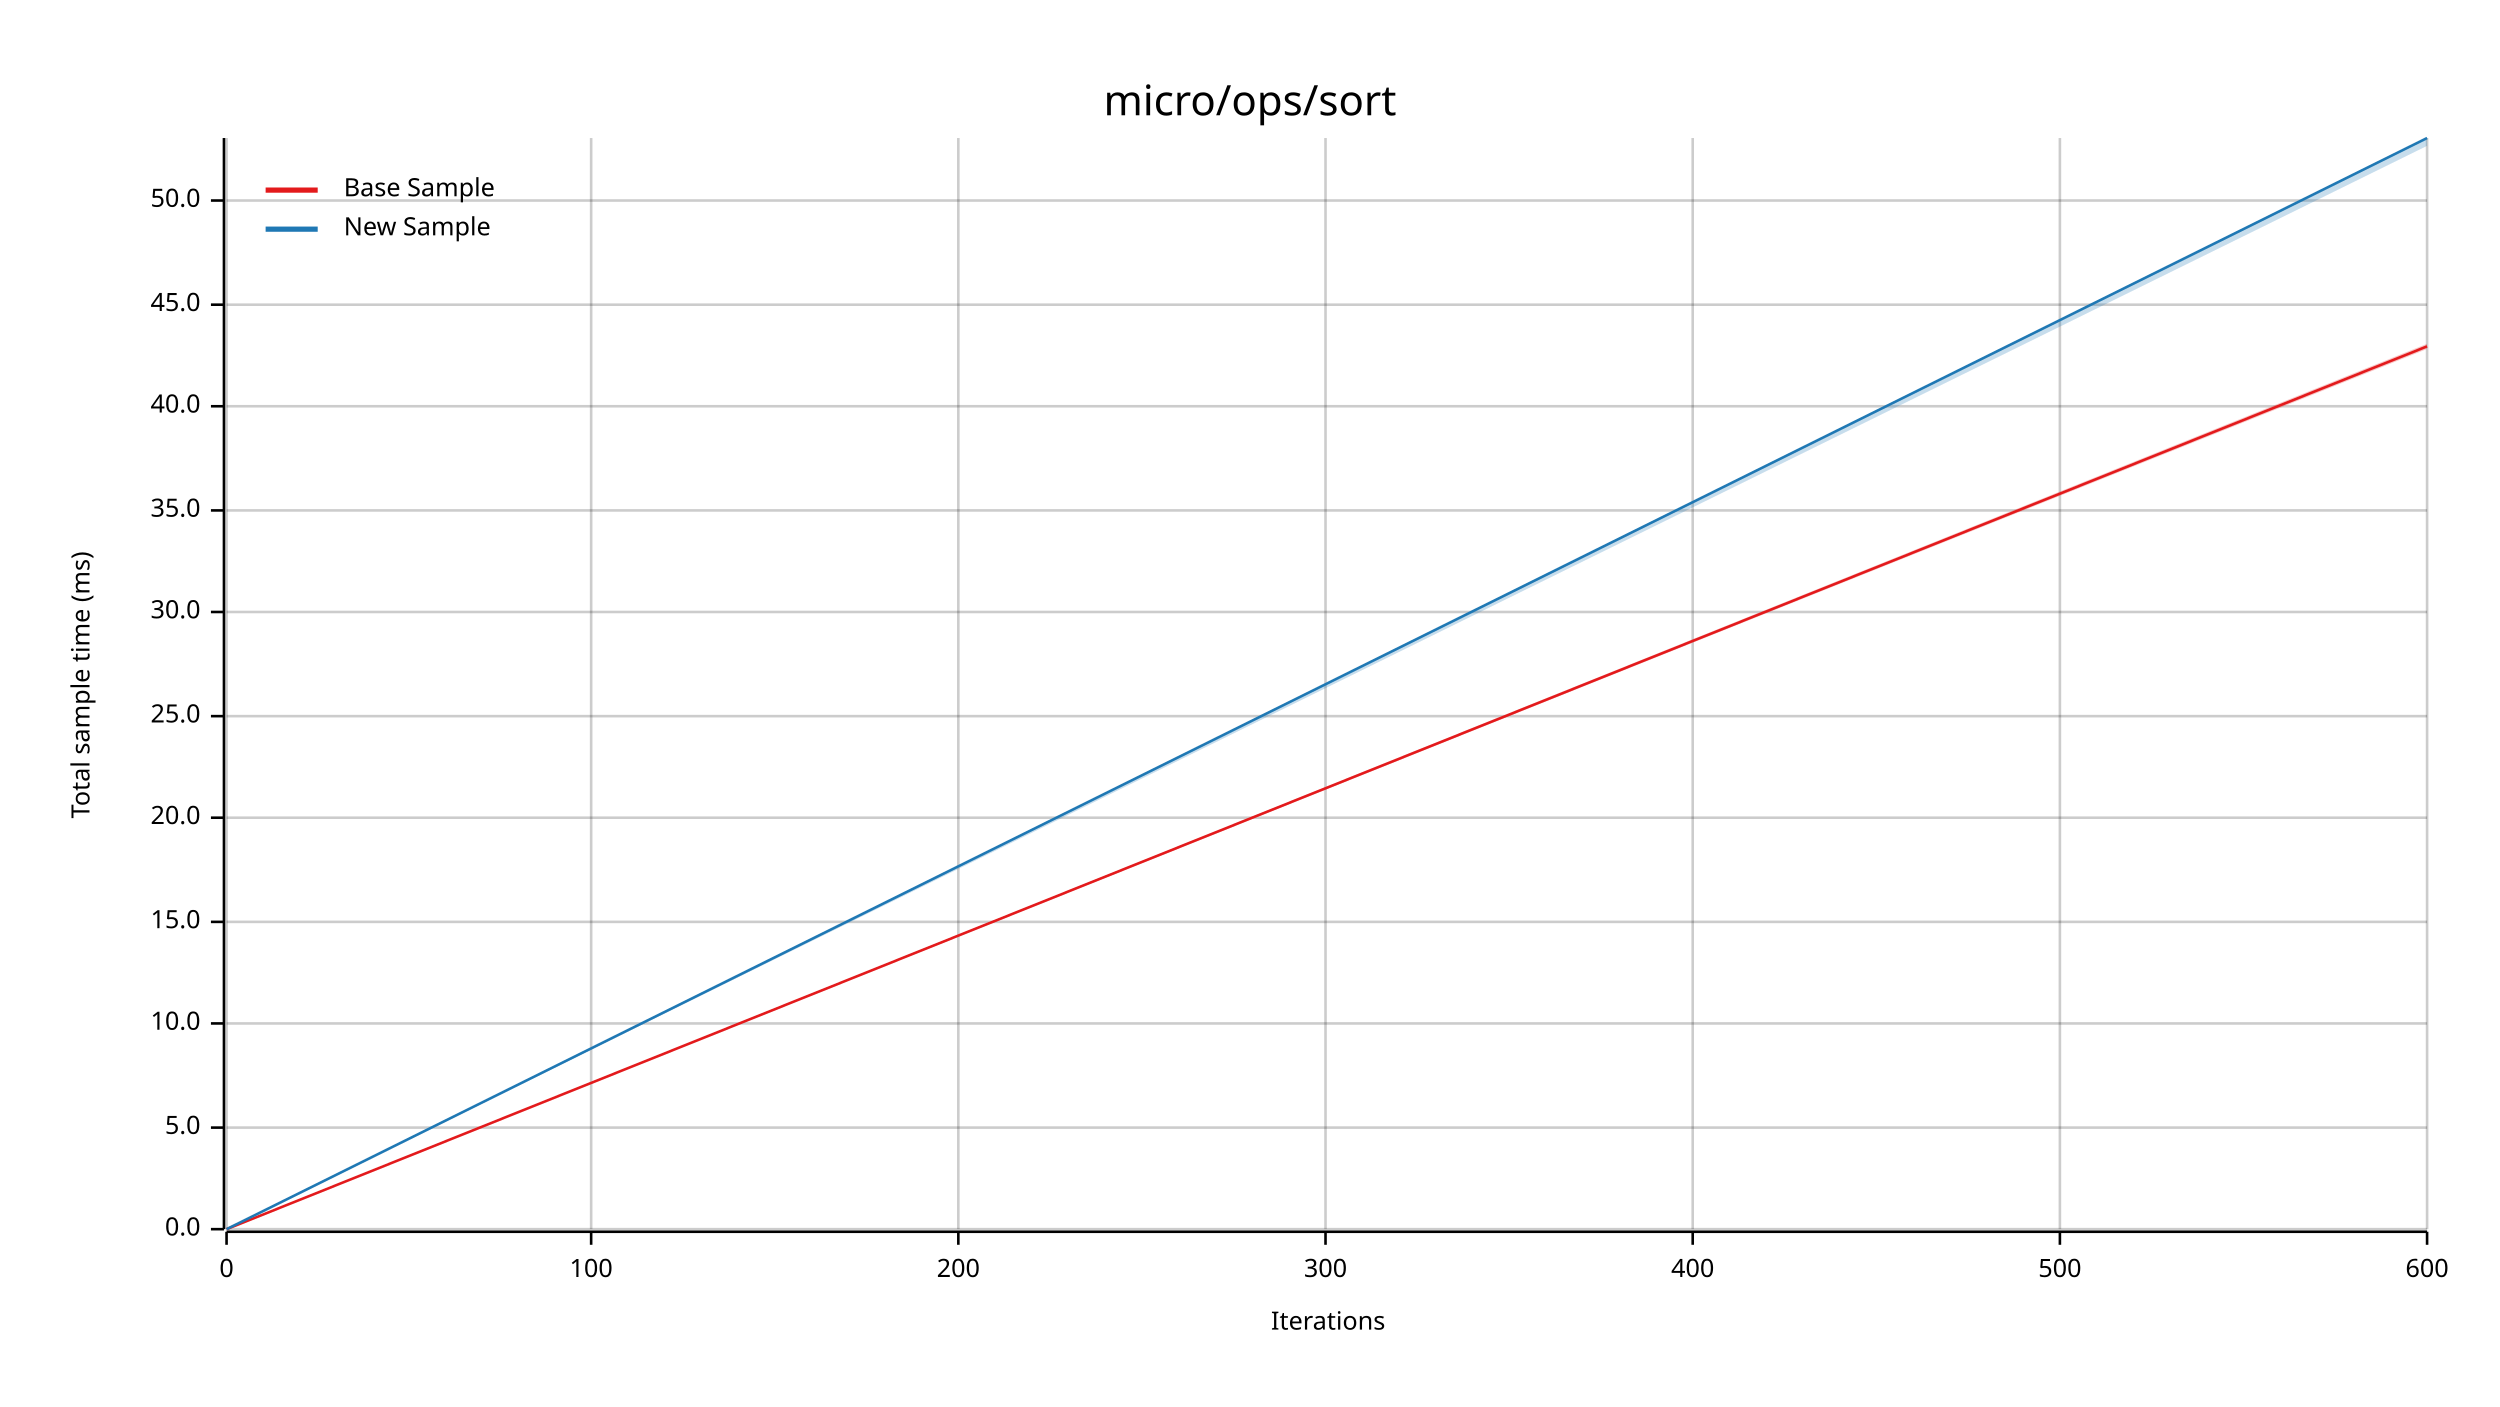
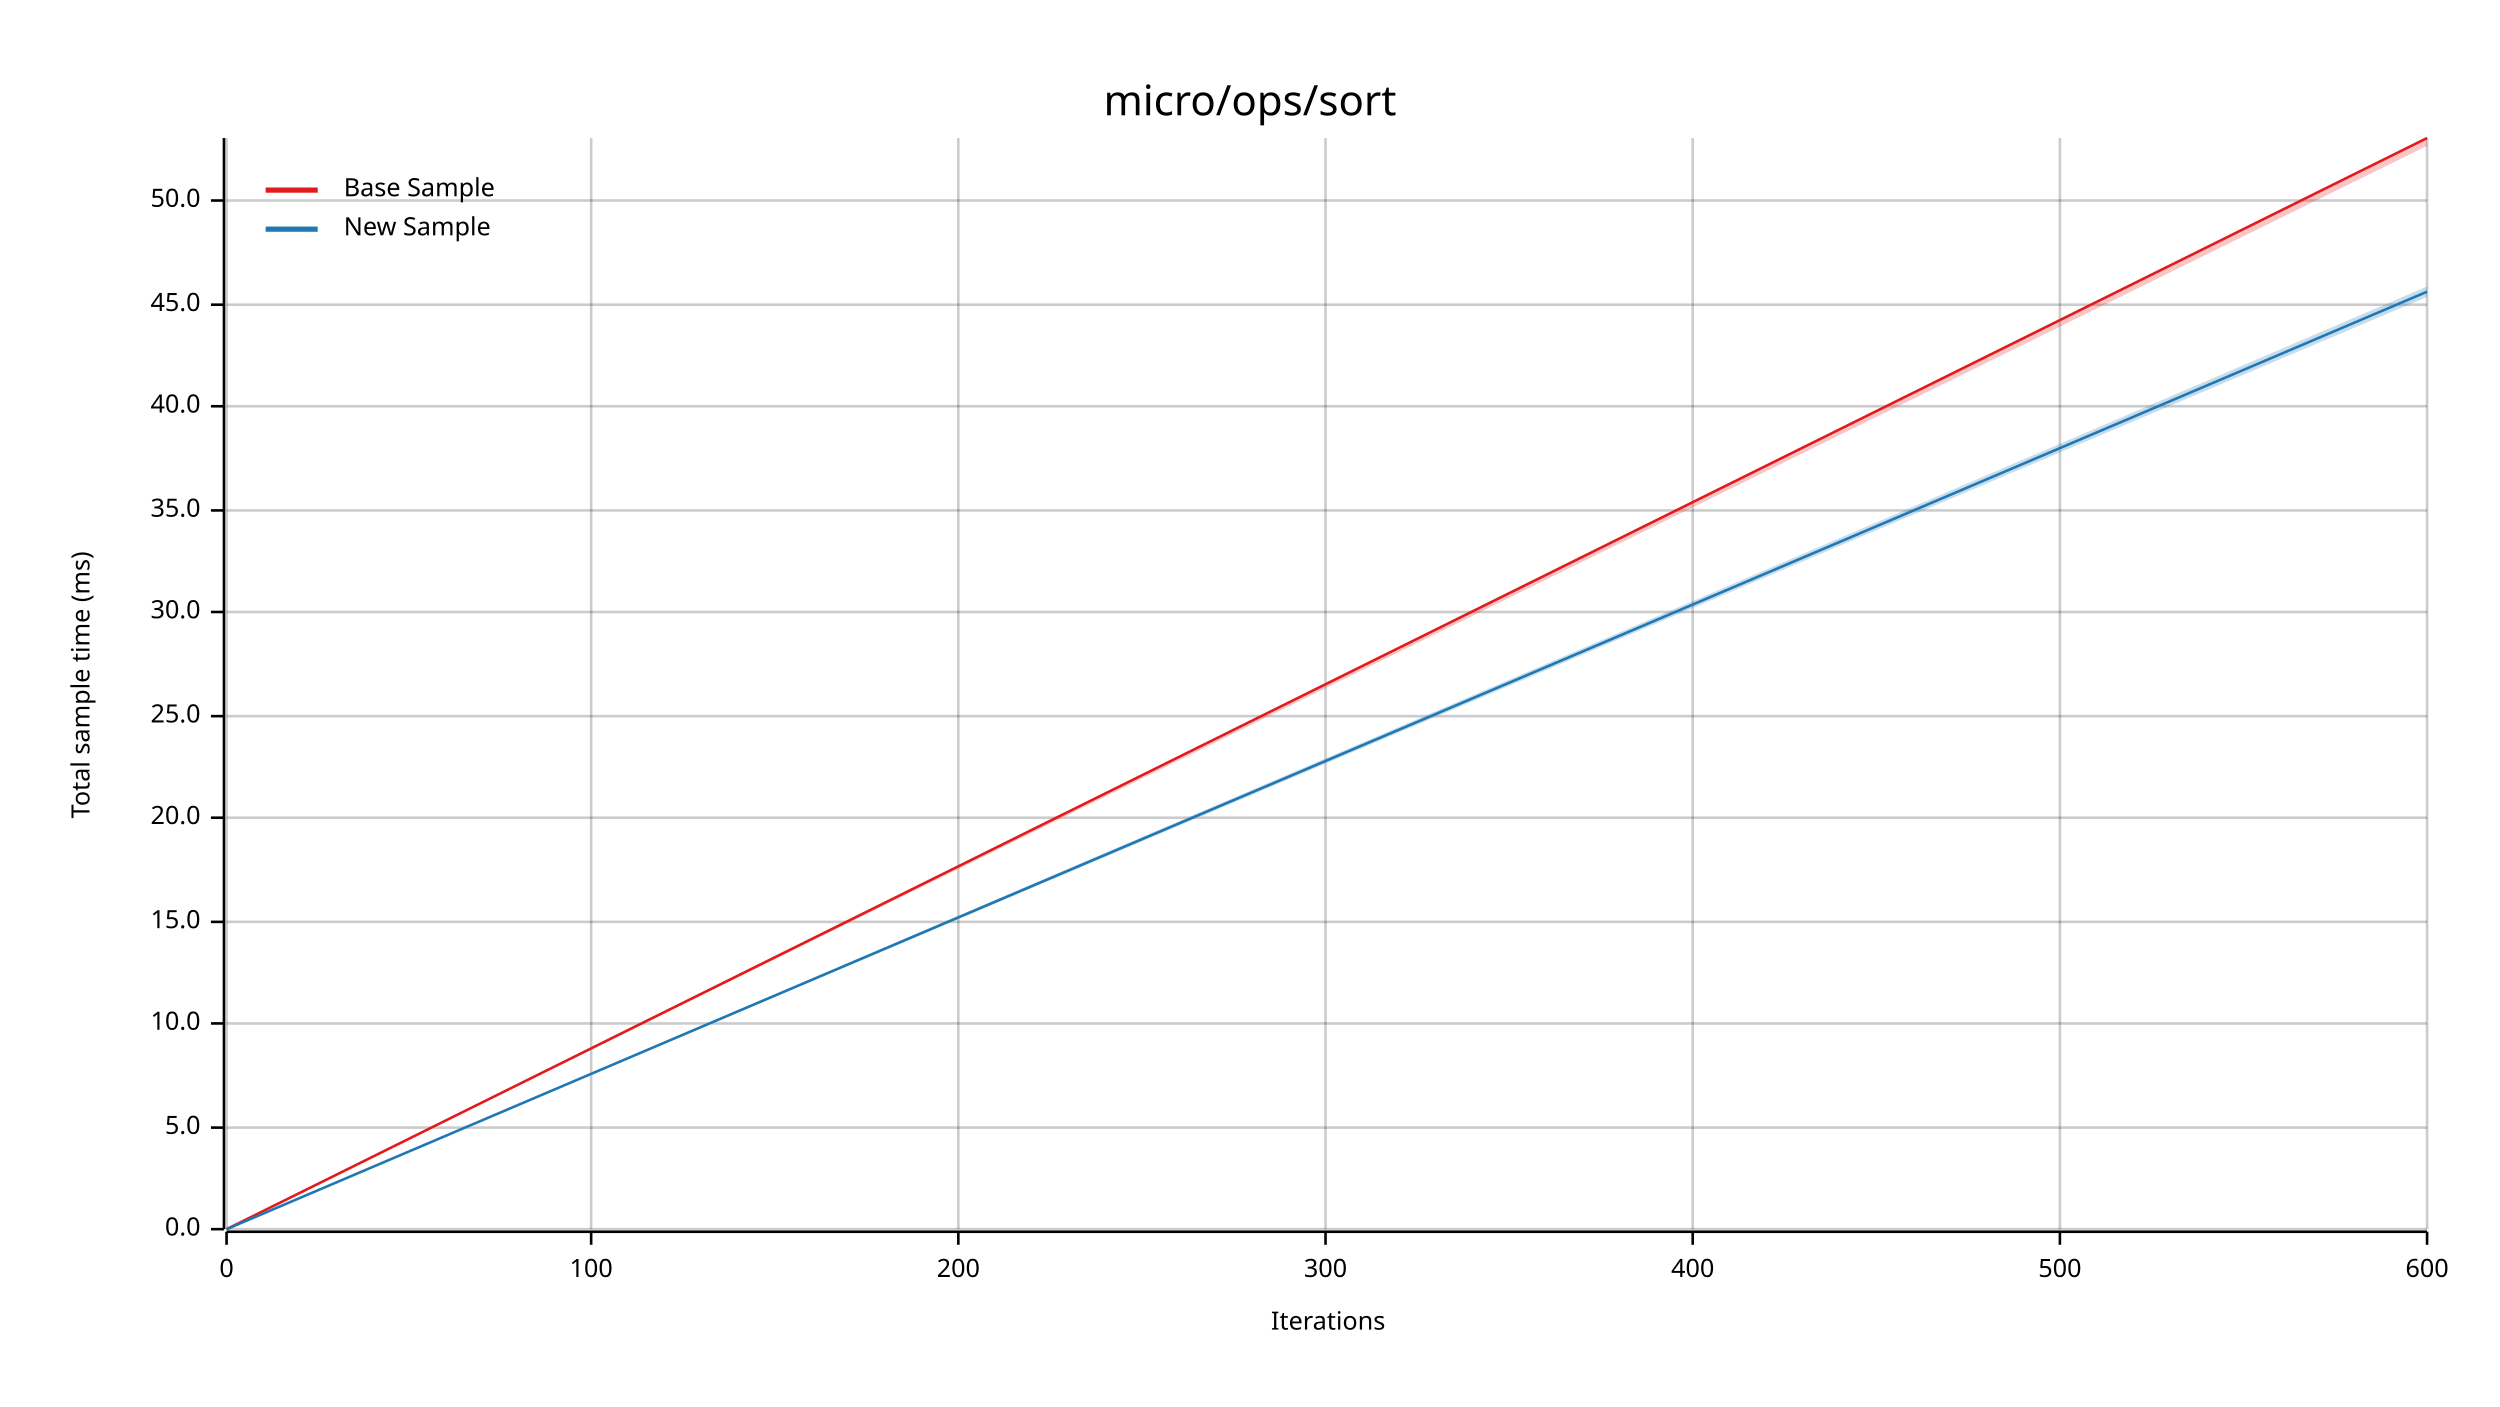
<svg xmlns="http://www.w3.org/2000/svg" width="960" height="540" viewBox="0 0 960 540">
  <text x="480" y="32" dy="0.76em" text-anchor="middle" font-family="sans-serif" font-size="16.129" opacity="1" fill="#000000">
micro/ops/sort
</text>
  <text x="27" y="263" dy="0.76em" text-anchor="middle" font-family="sans-serif" font-size="9.677" opacity="1" fill="#000000" transform="rotate(270, 27, 263)">
Total sample time (ms)
</text>
  <text x="510" y="513" dy="-0.5ex" text-anchor="middle" font-family="sans-serif" font-size="9.677" opacity="1" fill="#000000">
Iterations
</text>
  <line opacity="0.2" stroke="#000000" stroke-width="1" x1="87" y1="472" x2="87" y2="53" />
  <line opacity="0.2" stroke="#000000" stroke-width="1" x1="227" y1="472" x2="227" y2="53" />
  <line opacity="0.2" stroke="#000000" stroke-width="1" x1="368" y1="472" x2="368" y2="53" />
  <line opacity="0.2" stroke="#000000" stroke-width="1" x1="509" y1="472" x2="509" y2="53" />
  <line opacity="0.2" stroke="#000000" stroke-width="1" x1="650" y1="472" x2="650" y2="53" />
  <line opacity="0.2" stroke="#000000" stroke-width="1" x1="791" y1="472" x2="791" y2="53" />
  <line opacity="0.2" stroke="#000000" stroke-width="1" x1="932" y1="472" x2="932" y2="53" />
  <line opacity="0.2" stroke="#000000" stroke-width="1" x1="87" y1="472" x2="932" y2="472" />
  <line opacity="0.2" stroke="#000000" stroke-width="1" x1="87" y1="433" x2="932" y2="433" />
  <line opacity="0.2" stroke="#000000" stroke-width="1" x1="87" y1="393" x2="932" y2="393" />
  <line opacity="0.2" stroke="#000000" stroke-width="1" x1="87" y1="354" x2="932" y2="354" />
  <line opacity="0.2" stroke="#000000" stroke-width="1" x1="87" y1="314" x2="932" y2="314" />
  <line opacity="0.2" stroke="#000000" stroke-width="1" x1="87" y1="275" x2="932" y2="275" />
  <line opacity="0.2" stroke="#000000" stroke-width="1" x1="87" y1="235" x2="932" y2="235" />
  <line opacity="0.2" stroke="#000000" stroke-width="1" x1="87" y1="196" x2="932" y2="196" />
  <line opacity="0.2" stroke="#000000" stroke-width="1" x1="87" y1="156" x2="932" y2="156" />
  <line opacity="0.2" stroke="#000000" stroke-width="1" x1="87" y1="117" x2="932" y2="117" />
  <line opacity="0.2" stroke="#000000" stroke-width="1" x1="87" y1="77" x2="932" y2="77" />
  <polyline fill="none" opacity="1" stroke="#000000" stroke-width="1" points="86,53 86,472 " />
  <text x="77" y="472" dy="0.5ex" text-anchor="end" font-family="sans-serif" font-size="9.677" opacity="1" fill="#000000">
0.0
</text>
  <polyline fill="none" opacity="1" stroke="#000000" stroke-width="1" points="81,472 86,472 " />
  <text x="77" y="433" dy="0.5ex" text-anchor="end" font-family="sans-serif" font-size="9.677" opacity="1" fill="#000000">
5.0
</text>
  <polyline fill="none" opacity="1" stroke="#000000" stroke-width="1" points="81,433 86,433 " />
  <text x="77" y="393" dy="0.5ex" text-anchor="end" font-family="sans-serif" font-size="9.677" opacity="1" fill="#000000">
10.0
</text>
  <polyline fill="none" opacity="1" stroke="#000000" stroke-width="1" points="81,393 86,393 " />
  <text x="77" y="354" dy="0.5ex" text-anchor="end" font-family="sans-serif" font-size="9.677" opacity="1" fill="#000000">
15.0
</text>
  <polyline fill="none" opacity="1" stroke="#000000" stroke-width="1" points="81,354 86,354 " />
  <text x="77" y="314" dy="0.5ex" text-anchor="end" font-family="sans-serif" font-size="9.677" opacity="1" fill="#000000">
20.0
</text>
  <polyline fill="none" opacity="1" stroke="#000000" stroke-width="1" points="81,314 86,314 " />
  <text x="77" y="275" dy="0.5ex" text-anchor="end" font-family="sans-serif" font-size="9.677" opacity="1" fill="#000000">
25.0
</text>
  <polyline fill="none" opacity="1" stroke="#000000" stroke-width="1" points="81,275 86,275 " />
  <text x="77" y="235" dy="0.5ex" text-anchor="end" font-family="sans-serif" font-size="9.677" opacity="1" fill="#000000">
30.0
</text>
  <polyline fill="none" opacity="1" stroke="#000000" stroke-width="1" points="81,235 86,235 " />
  <text x="77" y="196" dy="0.5ex" text-anchor="end" font-family="sans-serif" font-size="9.677" opacity="1" fill="#000000">
35.0
</text>
  <polyline fill="none" opacity="1" stroke="#000000" stroke-width="1" points="81,196 86,196 " />
  <text x="77" y="156" dy="0.5ex" text-anchor="end" font-family="sans-serif" font-size="9.677" opacity="1" fill="#000000">
40.0
</text>
  <polyline fill="none" opacity="1" stroke="#000000" stroke-width="1" points="81,156 86,156 " />
  <text x="77" y="117" dy="0.5ex" text-anchor="end" font-family="sans-serif" font-size="9.677" opacity="1" fill="#000000">
45.0
</text>
  <polyline fill="none" opacity="1" stroke="#000000" stroke-width="1" points="81,117 86,117 " />
  <text x="77" y="77" dy="0.5ex" text-anchor="end" font-family="sans-serif" font-size="9.677" opacity="1" fill="#000000">
50.0
</text>
  <polyline fill="none" opacity="1" stroke="#000000" stroke-width="1" points="81,77 86,77 " />
  <polyline fill="none" opacity="1" stroke="#000000" stroke-width="1" points="87,473 932,473 " />
  <text x="87" y="483" dy="0.76em" text-anchor="middle" font-family="sans-serif" font-size="9.677" opacity="1" fill="#000000">
0
</text>
  <polyline fill="none" opacity="1" stroke="#000000" stroke-width="1" points="87,473 87,478 " />
  <text x="227" y="483" dy="0.76em" text-anchor="middle" font-family="sans-serif" font-size="9.677" opacity="1" fill="#000000">
100
</text>
  <polyline fill="none" opacity="1" stroke="#000000" stroke-width="1" points="227,473 227,478 " />
  <text x="368" y="483" dy="0.76em" text-anchor="middle" font-family="sans-serif" font-size="9.677" opacity="1" fill="#000000">
200
</text>
  <polyline fill="none" opacity="1" stroke="#000000" stroke-width="1" points="368,473 368,478 " />
  <text x="509" y="483" dy="0.76em" text-anchor="middle" font-family="sans-serif" font-size="9.677" opacity="1" fill="#000000">
300
</text>
  <polyline fill="none" opacity="1" stroke="#000000" stroke-width="1" points="509,473 509,478 " />
  <text x="650" y="483" dy="0.76em" text-anchor="middle" font-family="sans-serif" font-size="9.677" opacity="1" fill="#000000">
400
</text>
  <polyline fill="none" opacity="1" stroke="#000000" stroke-width="1" points="650,473 650,478 " />
  <text x="791" y="483" dy="0.76em" text-anchor="middle" font-family="sans-serif" font-size="9.677" opacity="1" fill="#000000">
500
</text>
  <polyline fill="none" opacity="1" stroke="#000000" stroke-width="1" points="791,473 791,478 " />
  <text x="932" y="483" dy="0.76em" text-anchor="middle" font-family="sans-serif" font-size="9.677" opacity="1" fill="#000000">
600
</text>
  <polyline fill="none" opacity="1" stroke="#000000" stroke-width="1" points="932,473 932,478 " />
-   <polyline fill="none" opacity="1" stroke="#E31A1C" stroke-width="1" points="87,472 932,133 " />
-   <polygon opacity="0.25" fill="#E31A1C" points="87,472 932,134 932,132 " />
-   <polyline fill="none" opacity="1" stroke="#1F78B4" stroke-width="1" points="87,472 932,53 " />
-   <polygon opacity="0.25" fill="#1F78B4" points="87,472 932,56 932,53 " />
+   <polyline fill="none" opacity="1" stroke="#E31A1C" stroke-width="1" points="87,472 932,53 " />
+   <polygon opacity="0.25" fill="#E31A1C" points="87,472 932,56 932,53 " />
+   <polyline fill="none" opacity="1" stroke="#1F78B4" stroke-width="1" points="87,472 932,112 " />
+   <polygon opacity="0.25" fill="#1F78B4" points="87,472 932,114 932,110 " />
  <text x="132" y="68" dy="0.76em" text-anchor="start" font-family="sans-serif" font-size="9.677" opacity="1" fill="#000000">
Base Sample
</text>
  <text x="132" y="83" dy="0.76em" text-anchor="start" font-family="sans-serif" font-size="9.677" opacity="1" fill="#000000">
New Sample
</text>
  <polyline fill="none" opacity="1" stroke="#E31A1C" stroke-width="2" points="102,73 122,73 " />
  <polyline fill="none" opacity="1" stroke="#1F78B4" stroke-width="2" points="102,88 122,88 " />
</svg>
